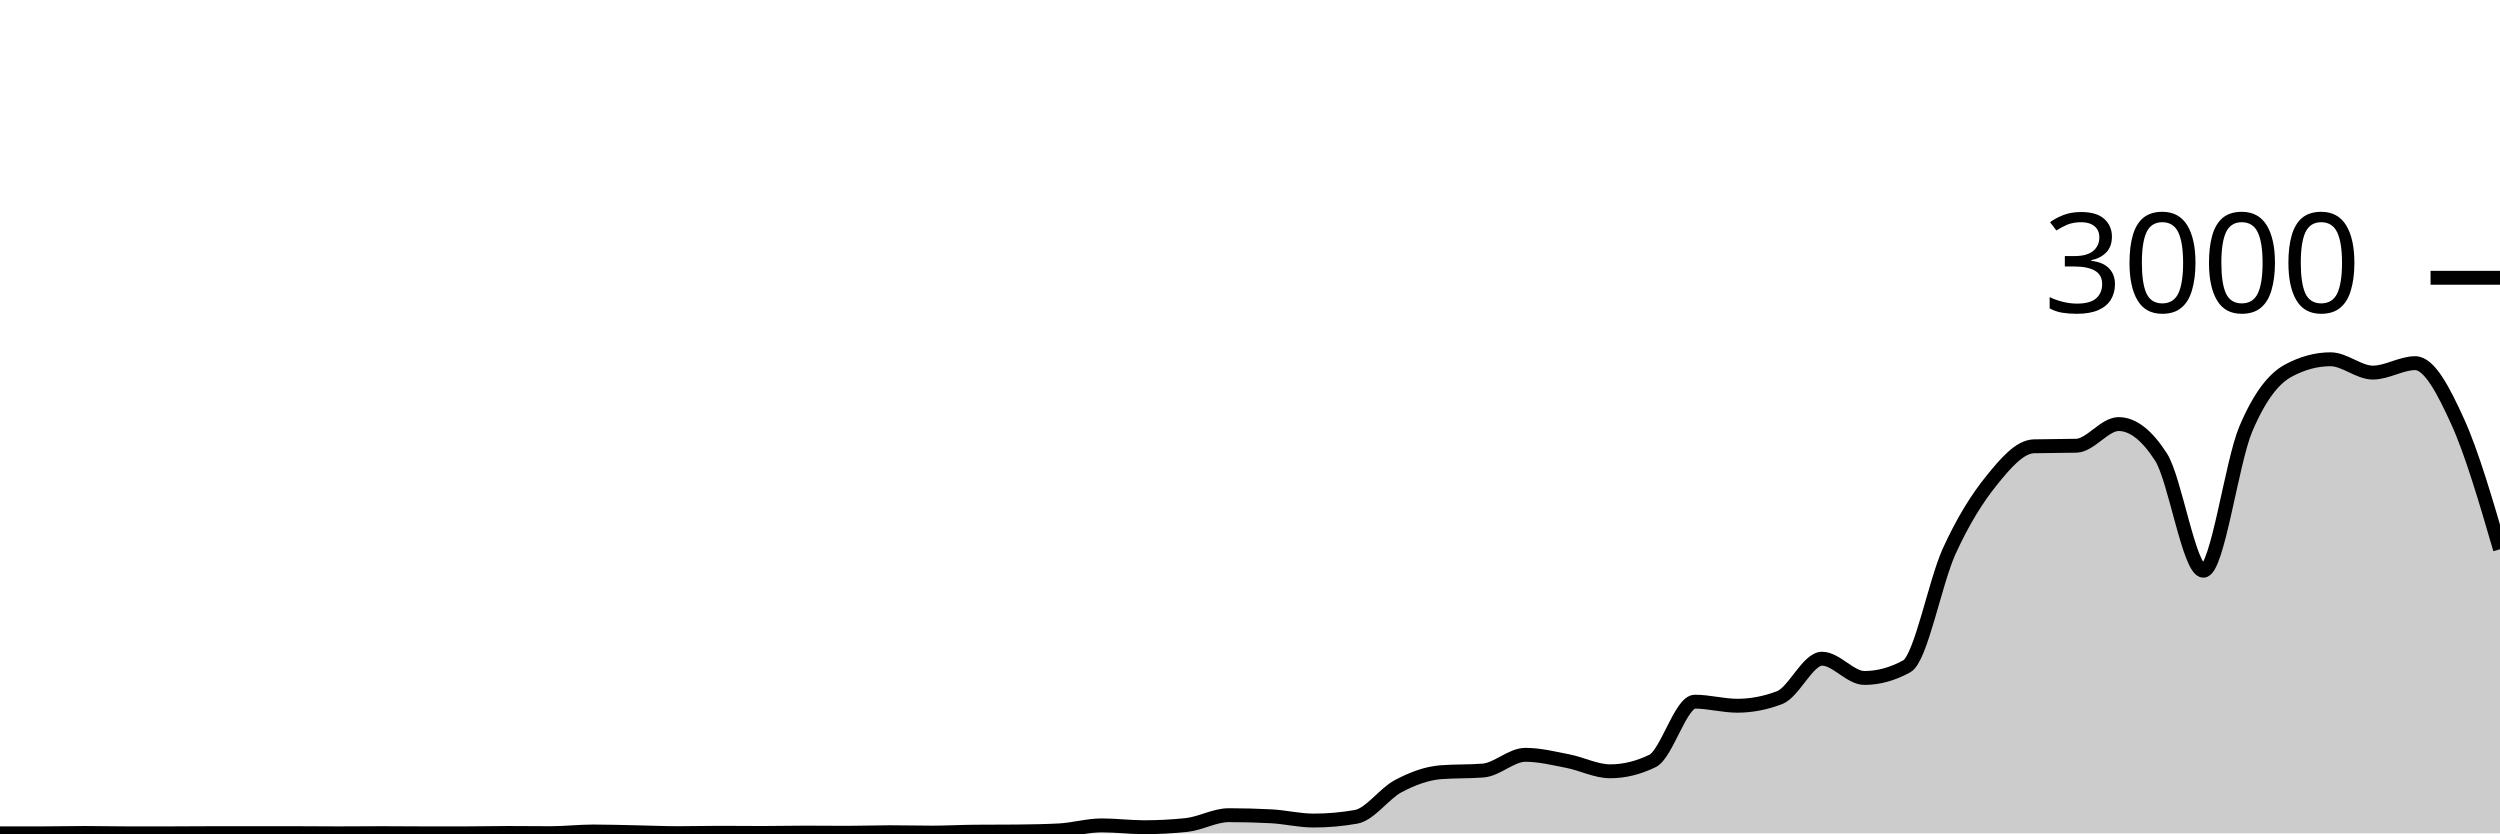
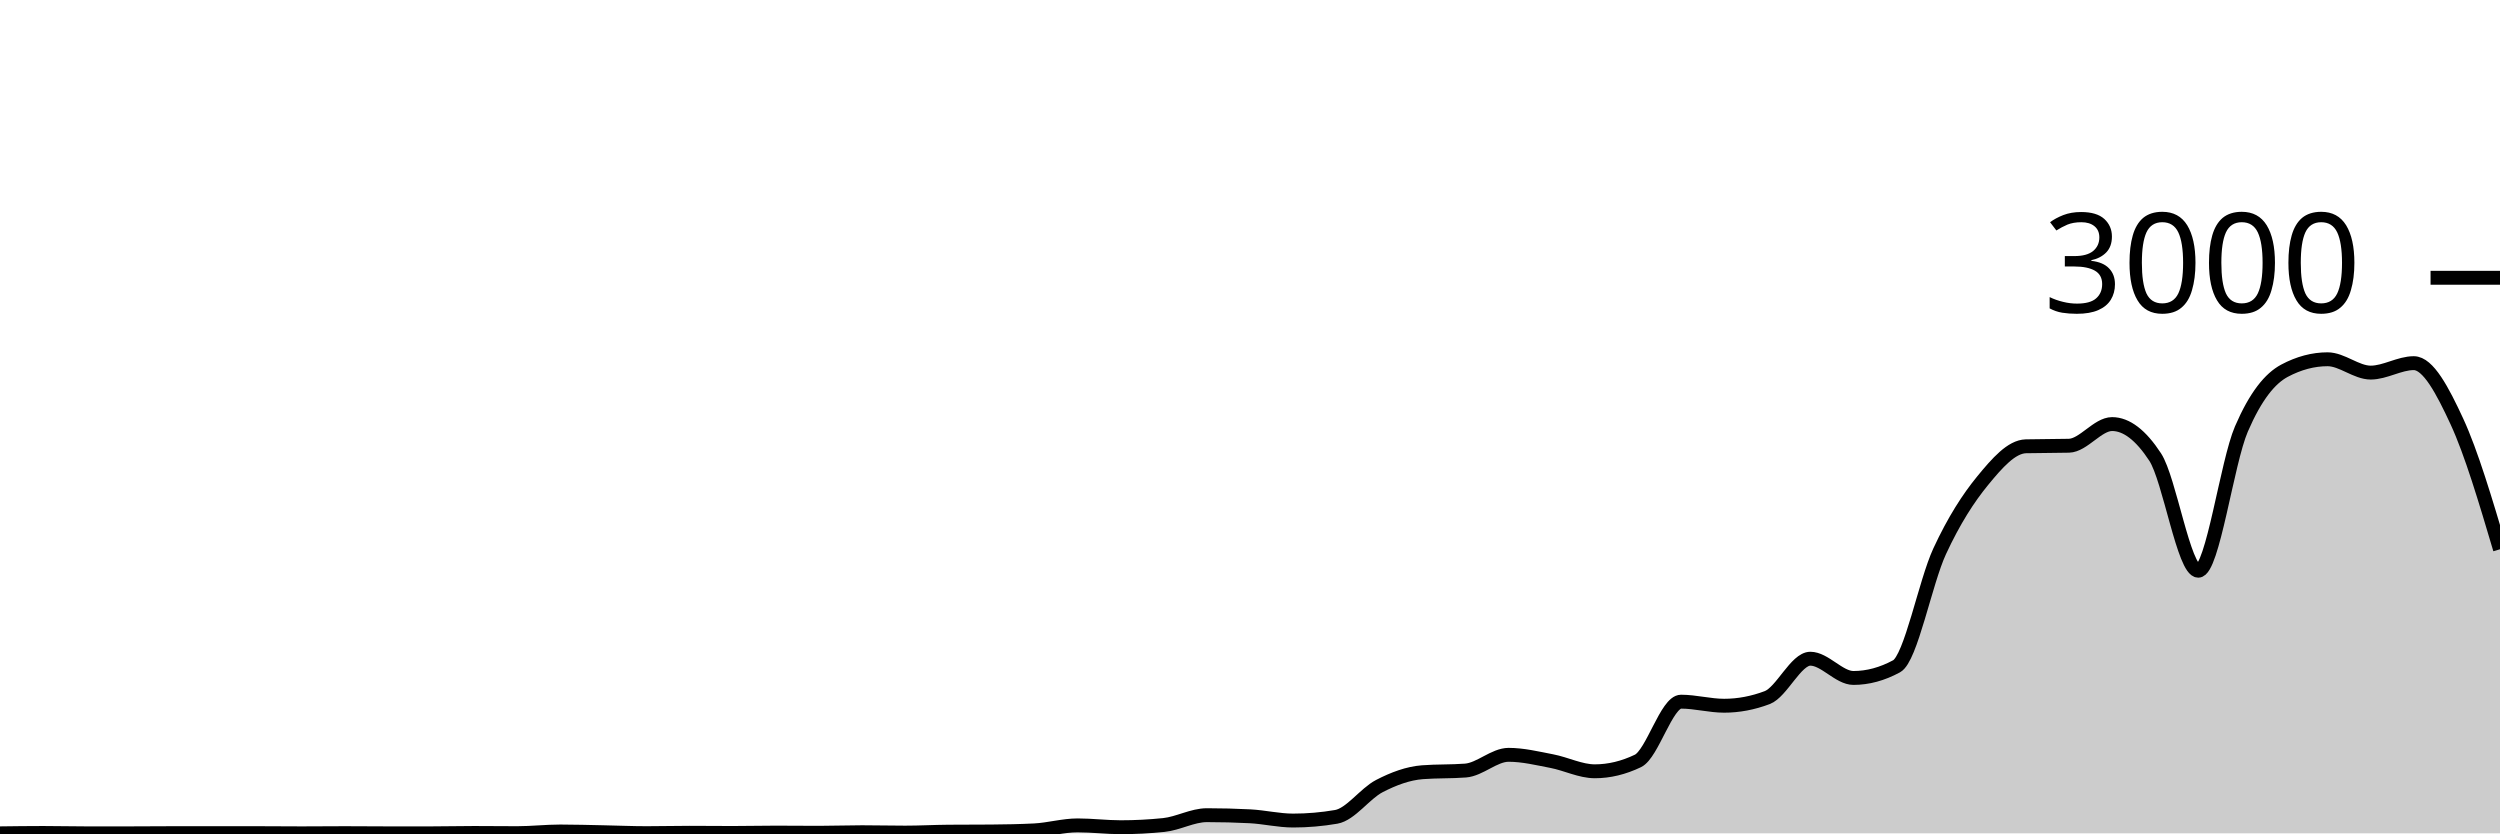
<svg xmlns="http://www.w3.org/2000/svg" viewBox="0 0 180 60">
  <g transform="translate(0,20)">
-     <path class="area" fill="rgba(0, 0, 0, 0.2)" d="M0,40C1.017,40,2.034,40,3.051,40C4.068,40,5.085,39.973,6.102,39.973C7.119,39.973,8.136,40,9.153,40C10.169,40,11.186,40,12.203,40C13.22,40,14.237,39.987,15.254,39.987C16.271,39.987,17.288,39.987,18.305,39.987C19.322,39.987,20.339,39.987,21.356,39.987C22.373,39.987,23.39,40,24.407,40C25.424,40,26.441,39.987,27.458,39.987C28.475,39.987,29.492,40,30.508,40C31.525,40,32.542,40,33.559,40C34.576,40,35.593,39.973,36.61,39.973C37.627,39.973,38.644,39.987,39.661,39.987C40.678,39.987,41.695,39.867,42.712,39.867C43.729,39.867,44.746,39.9,45.763,39.92C46.78,39.94,47.797,39.987,48.814,39.987C49.831,39.987,50.847,39.96,51.864,39.96C52.881,39.96,53.898,39.973,54.915,39.973C55.932,39.973,56.949,39.947,57.966,39.947C58.983,39.947,60,39.96,61.017,39.96C62.034,39.96,63.051,39.92,64.068,39.92C65.085,39.92,66.102,39.947,67.119,39.947C68.136,39.947,69.153,39.889,70.169,39.88C71.186,39.871,72.203,39.876,73.22,39.867C74.237,39.858,75.254,39.84,76.271,39.787C77.288,39.733,78.305,39.427,79.322,39.427C80.339,39.427,81.356,39.56,82.373,39.56C83.39,39.56,84.407,39.507,85.424,39.4C86.441,39.293,87.458,38.693,88.475,38.693C89.492,38.693,90.508,38.72,91.525,38.773C92.542,38.827,93.559,39.08,94.576,39.08C95.593,39.08,96.61,38.991,97.627,38.813C98.644,38.636,99.661,37.136,100.678,36.6C101.695,36.064,102.712,35.68,103.729,35.6C104.746,35.52,105.763,35.56,106.78,35.48C107.797,35.4,108.814,34.347,109.831,34.347C110.847,34.347,111.864,34.602,112.881,34.8C113.898,34.998,114.915,35.533,115.932,35.533C116.949,35.533,117.966,35.284,118.983,34.787C120,34.289,121.017,30.52,122.034,30.52C123.051,30.52,124.068,30.813,125.085,30.813C126.102,30.813,127.119,30.618,128.136,30.227C129.153,29.836,130.169,27.427,131.186,27.427C132.203,27.427,133.22,28.813,134.237,28.813C135.254,28.813,136.271,28.533,137.288,27.973C138.305,27.413,139.322,21.922,140.339,19.693C141.356,17.464,142.373,15.86,143.39,14.6C144.407,13.34,145.424,12.16,146.441,12.133C147.458,12.107,148.475,12.12,149.492,12.093C150.508,12.067,151.525,10.533,152.542,10.533C153.559,10.533,154.576,11.324,155.593,12.907C156.61,14.489,157.627,21.093,158.644,21.093C159.661,21.093,160.678,13.293,161.695,10.893C162.712,8.493,163.729,7.244,164.746,6.693C165.763,6.142,166.78,5.867,167.797,5.867C168.814,5.867,169.831,6.827,170.847,6.827C171.864,6.827,172.881,6.147,173.898,6.147C174.915,6.147,175.932,8.113,176.949,10.347C177.966,12.58,178.983,16.063,180,19.547L180,40C178.983,40,177.966,40,176.949,40C175.932,40,174.915,40,173.898,40C172.881,40,171.864,40,170.847,40C169.831,40,168.814,40,167.797,40C166.78,40,165.763,40,164.746,40C163.729,40,162.712,40,161.695,40C160.678,40,159.661,40,158.644,40C157.627,40,156.61,40,155.593,40C154.576,40,153.559,40,152.542,40C151.525,40,150.508,40,149.492,40C148.475,40,147.458,40,146.441,40C145.424,40,144.407,40,143.39,40C142.373,40,141.356,40,140.339,40C139.322,40,138.305,40,137.288,40C136.271,40,135.254,40,134.237,40C133.22,40,132.203,40,131.186,40C130.169,40,129.153,40,128.136,40C127.119,40,126.102,40,125.085,40C124.068,40,123.051,40,122.034,40C121.017,40,120,40,118.983,40C117.966,40,116.949,40,115.932,40C114.915,40,113.898,40,112.881,40C111.864,40,110.847,40,109.831,40C108.814,40,107.797,40,106.78,40C105.763,40,104.746,40,103.729,40C102.712,40,101.695,40,100.678,40C99.661,40,98.644,40,97.627,40C96.61,40,95.593,40,94.576,40C93.559,40,92.542,40,91.525,40C90.508,40,89.492,40,88.475,40C87.458,40,86.441,40,85.424,40C84.407,40,83.39,40,82.373,40C81.356,40,80.339,40,79.322,40C78.305,40,77.288,40,76.271,40C75.254,40,74.237,40,73.22,40C72.203,40,71.186,40,70.169,40C69.153,40,68.136,40,67.119,40C66.102,40,65.085,40,64.068,40C63.051,40,62.034,40,61.017,40C60,40,58.983,40,57.966,40C56.949,40,55.932,40,54.915,40C53.898,40,52.881,40,51.864,40C50.847,40,49.831,40,48.814,40C47.797,40,46.78,40,45.763,40C44.746,40,43.729,40,42.712,40C41.695,40,40.678,40,39.661,40C38.644,40,37.627,40,36.61,40C35.593,40,34.576,40,33.559,40C32.542,40,31.525,40,30.508,40C29.492,40,28.475,40,27.458,40C26.441,40,25.424,40,24.407,40C23.39,40,22.373,40,21.356,40C20.339,40,19.322,40,18.305,40C17.288,40,16.271,40,15.254,40C14.237,40,13.22,40,12.203,40C11.186,40,10.169,40,9.153,40C8.136,40,7.119,40,6.102,40C5.085,40,4.068,40,3.051,40C2.034,40,1.017,40,0,40Z" />
-     <path class="line" stroke="black" fill="none" d="M0,40C1.017,40,2.034,40,3.051,40C4.068,40,5.085,39.973,6.102,39.973C7.119,39.973,8.136,40,9.153,40C10.169,40,11.186,40,12.203,40C13.22,40,14.237,39.987,15.254,39.987C16.271,39.987,17.288,39.987,18.305,39.987C19.322,39.987,20.339,39.987,21.356,39.987C22.373,39.987,23.39,40,24.407,40C25.424,40,26.441,39.987,27.458,39.987C28.475,39.987,29.492,40,30.508,40C31.525,40,32.542,40,33.559,40C34.576,40,35.593,39.973,36.61,39.973C37.627,39.973,38.644,39.987,39.661,39.987C40.678,39.987,41.695,39.867,42.712,39.867C43.729,39.867,44.746,39.9,45.763,39.92C46.78,39.94,47.797,39.987,48.814,39.987C49.831,39.987,50.847,39.96,51.864,39.96C52.881,39.96,53.898,39.973,54.915,39.973C55.932,39.973,56.949,39.947,57.966,39.947C58.983,39.947,60,39.96,61.017,39.96C62.034,39.96,63.051,39.92,64.068,39.92C65.085,39.92,66.102,39.947,67.119,39.947C68.136,39.947,69.153,39.889,70.169,39.88C71.186,39.871,72.203,39.876,73.22,39.867C74.237,39.858,75.254,39.84,76.271,39.787C77.288,39.733,78.305,39.427,79.322,39.427C80.339,39.427,81.356,39.56,82.373,39.56C83.39,39.56,84.407,39.507,85.424,39.4C86.441,39.293,87.458,38.693,88.475,38.693C89.492,38.693,90.508,38.72,91.525,38.773C92.542,38.827,93.559,39.08,94.576,39.08C95.593,39.08,96.61,38.991,97.627,38.813C98.644,38.636,99.661,37.136,100.678,36.6C101.695,36.064,102.712,35.68,103.729,35.6C104.746,35.52,105.763,35.56,106.78,35.48C107.797,35.4,108.814,34.347,109.831,34.347C110.847,34.347,111.864,34.602,112.881,34.8C113.898,34.998,114.915,35.533,115.932,35.533C116.949,35.533,117.966,35.284,118.983,34.787C120,34.289,121.017,30.52,122.034,30.52C123.051,30.52,124.068,30.813,125.085,30.813C126.102,30.813,127.119,30.618,128.136,30.227C129.153,29.836,130.169,27.427,131.186,27.427C132.203,27.427,133.22,28.813,134.237,28.813C135.254,28.813,136.271,28.533,137.288,27.973C138.305,27.413,139.322,21.922,140.339,19.693C141.356,17.464,142.373,15.86,143.39,14.6C144.407,13.34,145.424,12.16,146.441,12.133C147.458,12.107,148.475,12.12,149.492,12.093C150.508,12.067,151.525,10.533,152.542,10.533C153.559,10.533,154.576,11.324,155.593,12.907C156.61,14.489,157.627,21.093,158.644,21.093C159.661,21.093,160.678,13.293,161.695,10.893C162.712,8.493,163.729,7.244,164.746,6.693C165.763,6.142,166.78,5.867,167.797,5.867C168.814,5.867,169.831,6.827,170.847,6.827C171.864,6.827,172.881,6.147,173.898,6.147C174.915,6.147,175.932,8.113,176.949,10.347C177.966,12.58,178.983,16.063,180,19.547" />
+     <path class="area" fill="rgba(0, 0, 0, 0.2)" d="M0,40C1.034,39.987,2.069,39.973,3.103,39.973C4.138,39.973,5.172,40,6.207,40C7.241,40,8.276,40,9.31,40C10.345,40,11.379,39.987,12.414,39.987C13.448,39.987,14.483,39.987,15.517,39.987C16.552,39.987,17.586,39.987,18.621,39.987C19.655,39.987,20.69,40,21.724,40C22.759,40,23.793,39.987,24.828,39.987C25.862,39.987,26.897,40,27.931,40C28.966,40,30,40,31.034,40C32.069,40,33.103,39.973,34.138,39.973C35.172,39.973,36.207,39.987,37.241,39.987C38.276,39.987,39.31,39.867,40.345,39.867C41.379,39.867,42.414,39.9,43.448,39.92C44.483,39.94,45.517,39.987,46.552,39.987C47.586,39.987,48.621,39.96,49.655,39.96C50.69,39.96,51.724,39.973,52.759,39.973C53.793,39.973,54.828,39.947,55.862,39.947C56.897,39.947,57.931,39.96,58.966,39.96C60,39.96,61.034,39.92,62.069,39.92C63.103,39.92,64.138,39.947,65.172,39.947C66.207,39.947,67.241,39.889,68.276,39.88C69.31,39.871,70.345,39.876,71.379,39.867C72.414,39.858,73.448,39.84,74.483,39.787C75.517,39.733,76.552,39.427,77.586,39.427C78.621,39.427,79.655,39.56,80.69,39.56C81.724,39.56,82.759,39.507,83.793,39.4C84.828,39.293,85.862,38.693,86.897,38.693C87.931,38.693,88.966,38.72,90,38.773C91.034,38.827,92.069,39.08,93.103,39.08C94.138,39.08,95.172,38.991,96.207,38.813C97.241,38.636,98.276,37.136,99.31,36.6C100.345,36.064,101.379,35.68,102.414,35.6C103.448,35.52,104.483,35.56,105.517,35.48C106.552,35.4,107.586,34.347,108.621,34.347C109.655,34.347,110.69,34.602,111.724,34.8C112.759,34.998,113.793,35.533,114.828,35.533C115.862,35.533,116.897,35.284,117.931,34.787C118.966,34.289,120,30.52,121.034,30.52C122.069,30.52,123.103,30.813,124.138,30.813C125.172,30.813,126.207,30.618,127.241,30.227C128.276,29.836,129.31,27.427,130.345,27.427C131.379,27.427,132.414,28.813,133.448,28.813C134.483,28.813,135.517,28.533,136.552,27.973C137.586,27.413,138.621,21.922,139.655,19.693C140.69,17.464,141.724,15.86,142.759,14.6C143.793,13.34,144.828,12.16,145.862,12.133C146.897,12.107,147.931,12.12,148.966,12.093C150,12.067,151.034,10.533,152.069,10.533C153.103,10.533,154.138,11.324,155.172,12.907C156.207,14.489,157.241,21.093,158.276,21.093C159.31,21.093,160.345,13.293,161.379,10.893C162.414,8.493,163.448,7.244,164.483,6.693C165.517,6.142,166.552,5.867,167.586,5.867C168.621,5.867,169.655,6.827,170.69,6.827C171.724,6.827,172.759,6.147,173.793,6.147C174.828,6.147,175.862,8.113,176.897,10.347C177.931,12.58,178.966,16.063,180,19.547L180,40C178.966,40,177.931,40,176.897,40C175.862,40,174.828,40,173.793,40C172.759,40,171.724,40,170.69,40C169.655,40,168.621,40,167.586,40C166.552,40,165.517,40,164.483,40C163.448,40,162.414,40,161.379,40C160.345,40,159.31,40,158.276,40C157.241,40,156.207,40,155.172,40C154.138,40,153.103,40,152.069,40C151.034,40,150,40,148.966,40C147.931,40,146.897,40,145.862,40C144.828,40,143.793,40,142.759,40C141.724,40,140.69,40,139.655,40C138.621,40,137.586,40,136.552,40C135.517,40,134.483,40,133.448,40C132.414,40,131.379,40,130.345,40C129.31,40,128.276,40,127.241,40C126.207,40,125.172,40,124.138,40C123.103,40,122.069,40,121.034,40C120,40,118.966,40,117.931,40C116.897,40,115.862,40,114.828,40C113.793,40,112.759,40,111.724,40C110.69,40,109.655,40,108.621,40C107.586,40,106.552,40,105.517,40C104.483,40,103.448,40,102.414,40C101.379,40,100.345,40,99.31,40C98.276,40,97.241,40,96.207,40C95.172,40,94.138,40,93.103,40C92.069,40,91.034,40,90,40C88.966,40,87.931,40,86.897,40C85.862,40,84.828,40,83.793,40C82.759,40,81.724,40,80.69,40C79.655,40,78.621,40,77.586,40C76.552,40,75.517,40,74.483,40C73.448,40,72.414,40,71.379,40C70.345,40,69.31,40,68.276,40C67.241,40,66.207,40,65.172,40C64.138,40,63.103,40,62.069,40C61.034,40,60,40,58.966,40C57.931,40,56.897,40,55.862,40C54.828,40,53.793,40,52.759,40C51.724,40,50.69,40,49.655,40C48.621,40,47.586,40,46.552,40C45.517,40,44.483,40,43.448,40C42.414,40,41.379,40,40.345,40C39.31,40,38.276,40,37.241,40C36.207,40,35.172,40,34.138,40C33.103,40,32.069,40,31.034,40C30,40,28.966,40,27.931,40C26.897,40,25.862,40,24.828,40C23.793,40,22.759,40,21.724,40C20.69,40,19.655,40,18.621,40C17.586,40,16.552,40,15.517,40C14.483,40,13.448,40,12.414,40C11.379,40,10.345,40,9.31,40C8.276,40,7.241,40,6.207,40C5.172,40,4.138,40,3.103,40C2.069,40,1.034,40,0,40Z" />
+     <path class="line" stroke="black" fill="none" d="M0,40C1.034,39.987,2.069,39.973,3.103,39.973C4.138,39.973,5.172,40,6.207,40C7.241,40,8.276,40,9.31,40C10.345,40,11.379,39.987,12.414,39.987C13.448,39.987,14.483,39.987,15.517,39.987C16.552,39.987,17.586,39.987,18.621,39.987C19.655,39.987,20.69,40,21.724,40C22.759,40,23.793,39.987,24.828,39.987C25.862,39.987,26.897,40,27.931,40C28.966,40,30,40,31.034,40C32.069,40,33.103,39.973,34.138,39.973C35.172,39.973,36.207,39.987,37.241,39.987C38.276,39.987,39.31,39.867,40.345,39.867C41.379,39.867,42.414,39.9,43.448,39.92C44.483,39.94,45.517,39.987,46.552,39.987C47.586,39.987,48.621,39.96,49.655,39.96C50.69,39.96,51.724,39.973,52.759,39.973C53.793,39.973,54.828,39.947,55.862,39.947C56.897,39.947,57.931,39.96,58.966,39.96C60,39.96,61.034,39.92,62.069,39.92C63.103,39.92,64.138,39.947,65.172,39.947C66.207,39.947,67.241,39.889,68.276,39.88C69.31,39.871,70.345,39.876,71.379,39.867C72.414,39.858,73.448,39.84,74.483,39.787C75.517,39.733,76.552,39.427,77.586,39.427C78.621,39.427,79.655,39.56,80.69,39.56C81.724,39.56,82.759,39.507,83.793,39.4C84.828,39.293,85.862,38.693,86.897,38.693C87.931,38.693,88.966,38.72,90,38.773C91.034,38.827,92.069,39.08,93.103,39.08C94.138,39.08,95.172,38.991,96.207,38.813C97.241,38.636,98.276,37.136,99.31,36.6C100.345,36.064,101.379,35.68,102.414,35.6C103.448,35.52,104.483,35.56,105.517,35.48C106.552,35.4,107.586,34.347,108.621,34.347C109.655,34.347,110.69,34.602,111.724,34.8C112.759,34.998,113.793,35.533,114.828,35.533C115.862,35.533,116.897,35.284,117.931,34.787C118.966,34.289,120,30.52,121.034,30.52C122.069,30.52,123.103,30.813,124.138,30.813C125.172,30.813,126.207,30.618,127.241,30.227C128.276,29.836,129.31,27.427,130.345,27.427C131.379,27.427,132.414,28.813,133.448,28.813C134.483,28.813,135.517,28.533,136.552,27.973C137.586,27.413,138.621,21.922,139.655,19.693C140.69,17.464,141.724,15.86,142.759,14.6C143.793,13.34,144.828,12.16,145.862,12.133C146.897,12.107,147.931,12.12,148.966,12.093C150,12.067,151.034,10.533,152.069,10.533C153.103,10.533,154.138,11.324,155.172,12.907C156.207,14.489,157.241,21.093,158.276,21.093C159.31,21.093,160.345,13.293,161.379,10.893C162.414,8.493,163.448,7.244,164.483,6.693C165.517,6.142,166.552,5.867,167.586,5.867C168.621,5.867,169.655,6.827,170.69,6.827C171.724,6.827,172.759,6.147,173.793,6.147C174.828,6.147,175.862,8.113,176.897,10.347C177.931,12.58,178.966,16.063,180,19.547" />
    <path class="axis-ceiling" stroke-width="1" stroke="black" fill="none" d="M175,0L180,0" />
    <text class="axis-ceiling-label" font-family="sans-serif" text-anchor="end" font-size="10px" x="170" y="2.5">3000</text>
  </g>
</svg>
